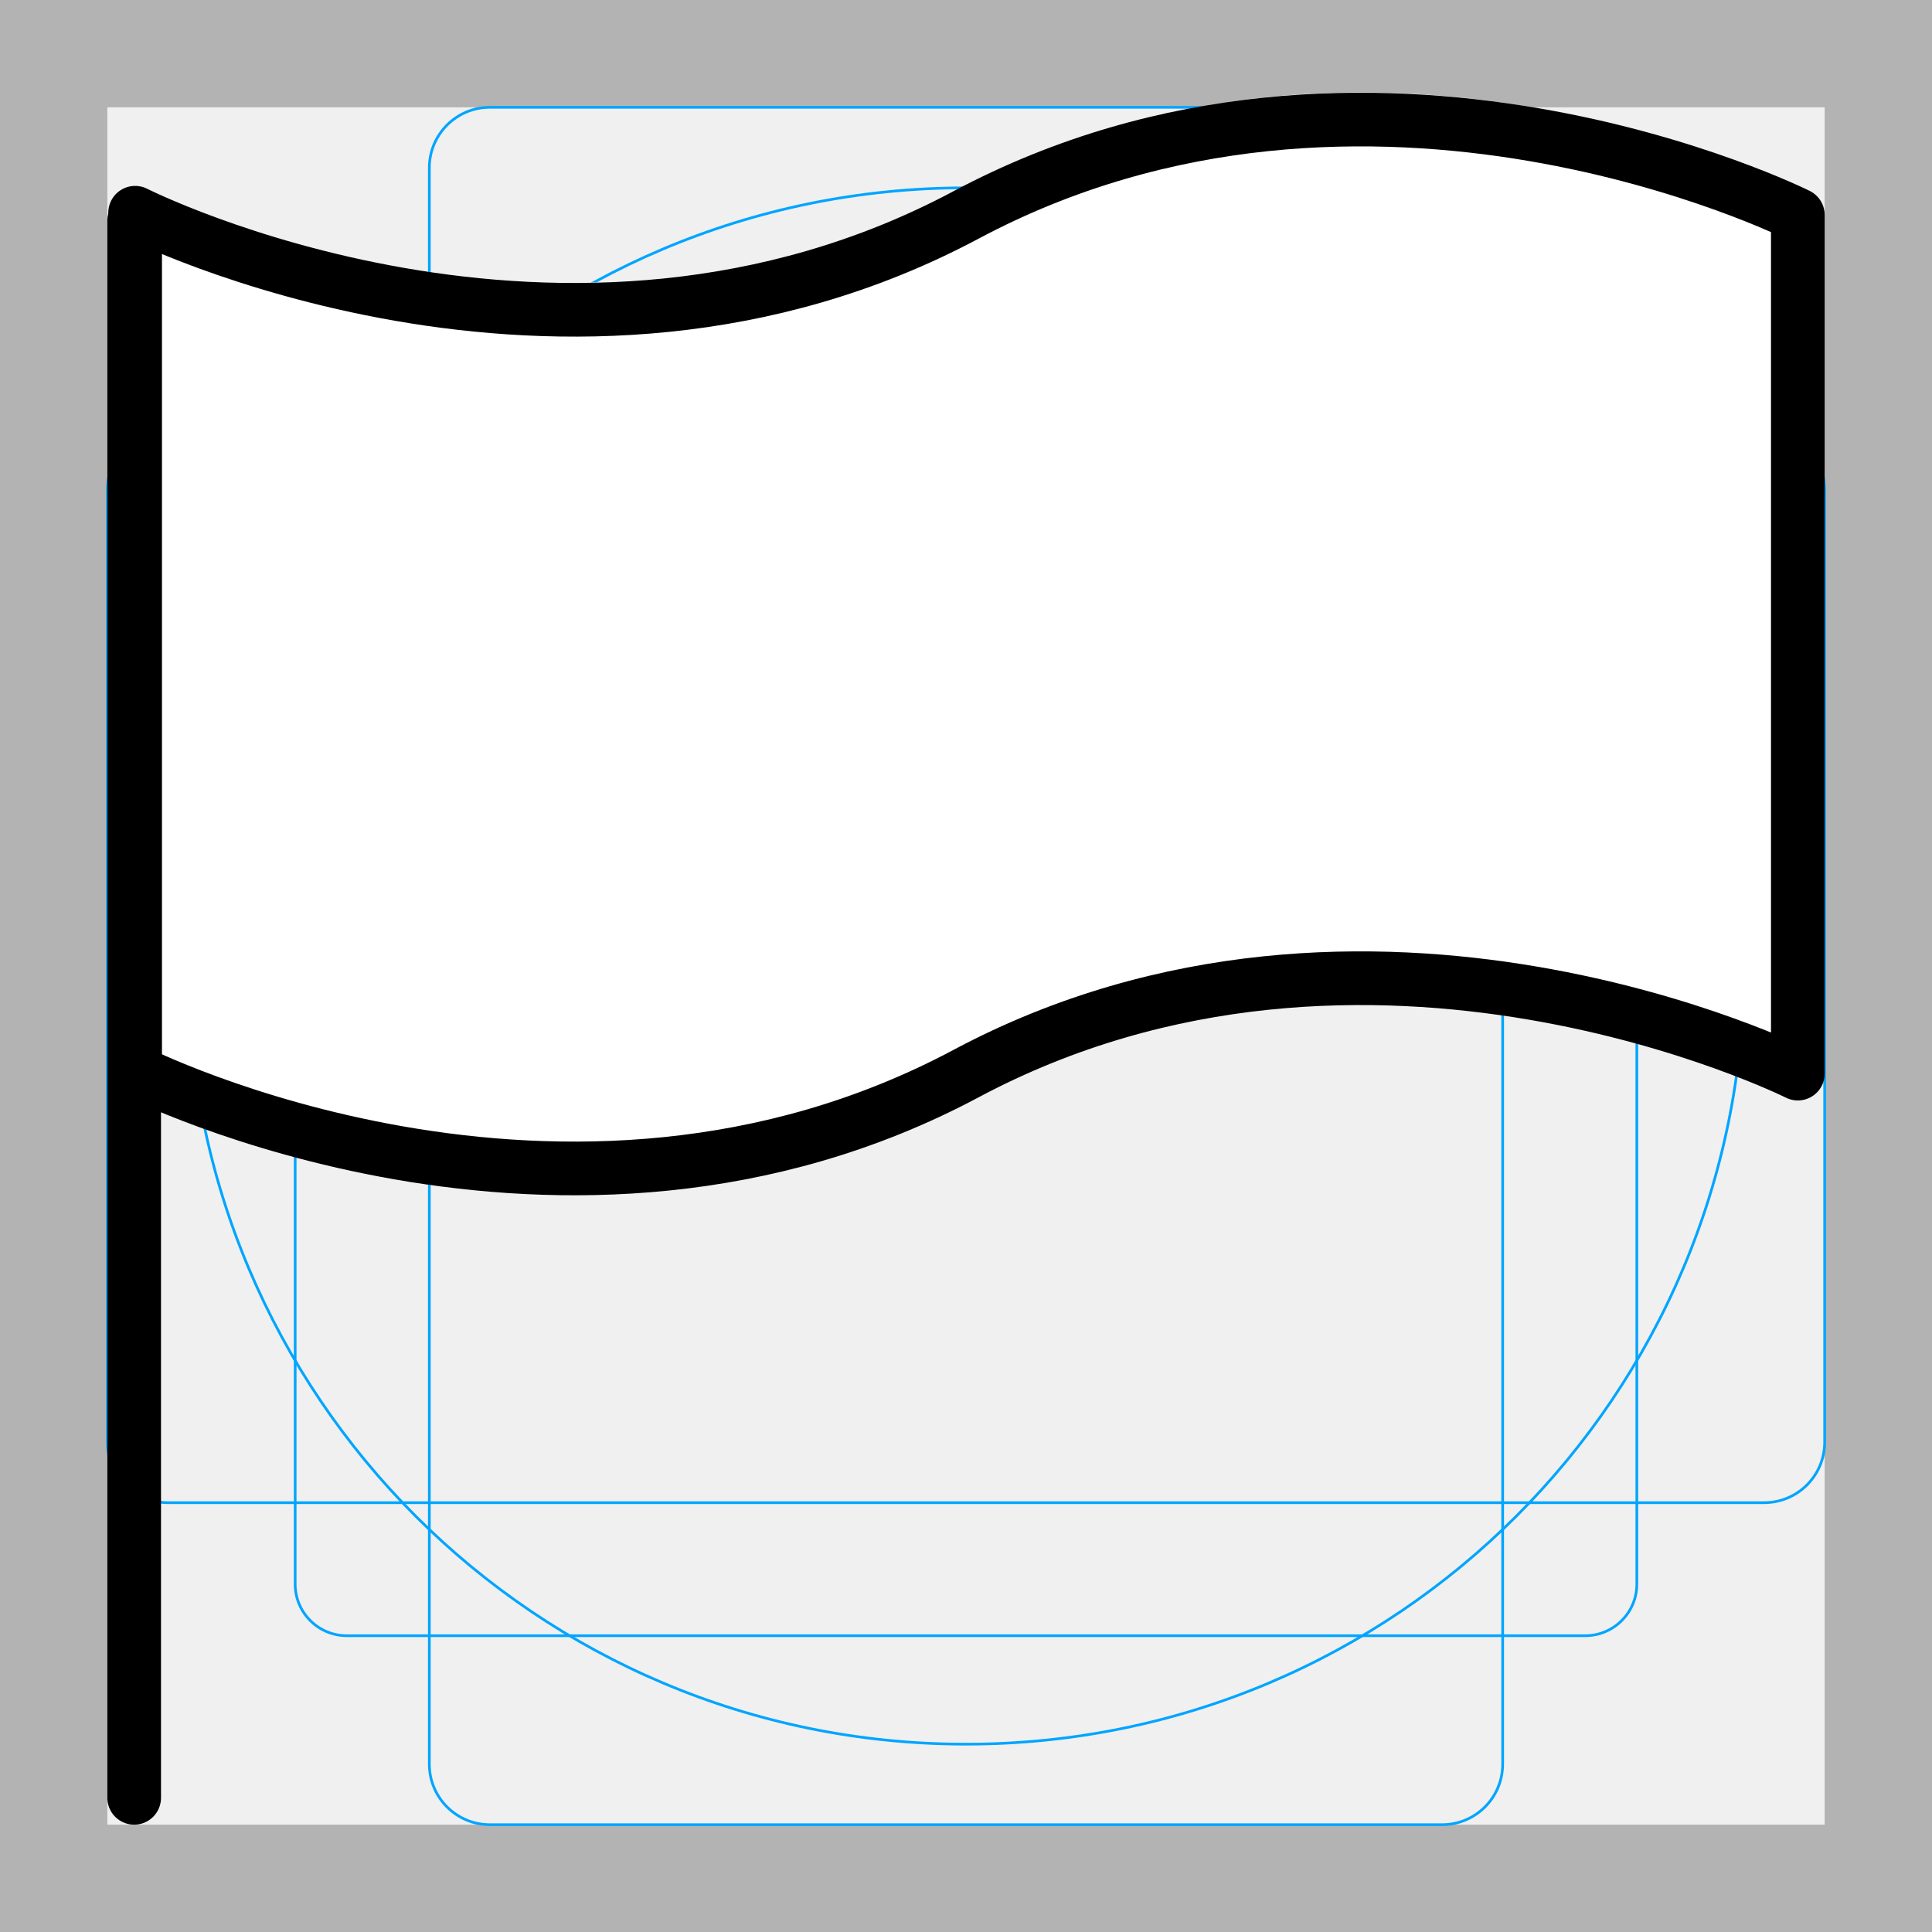
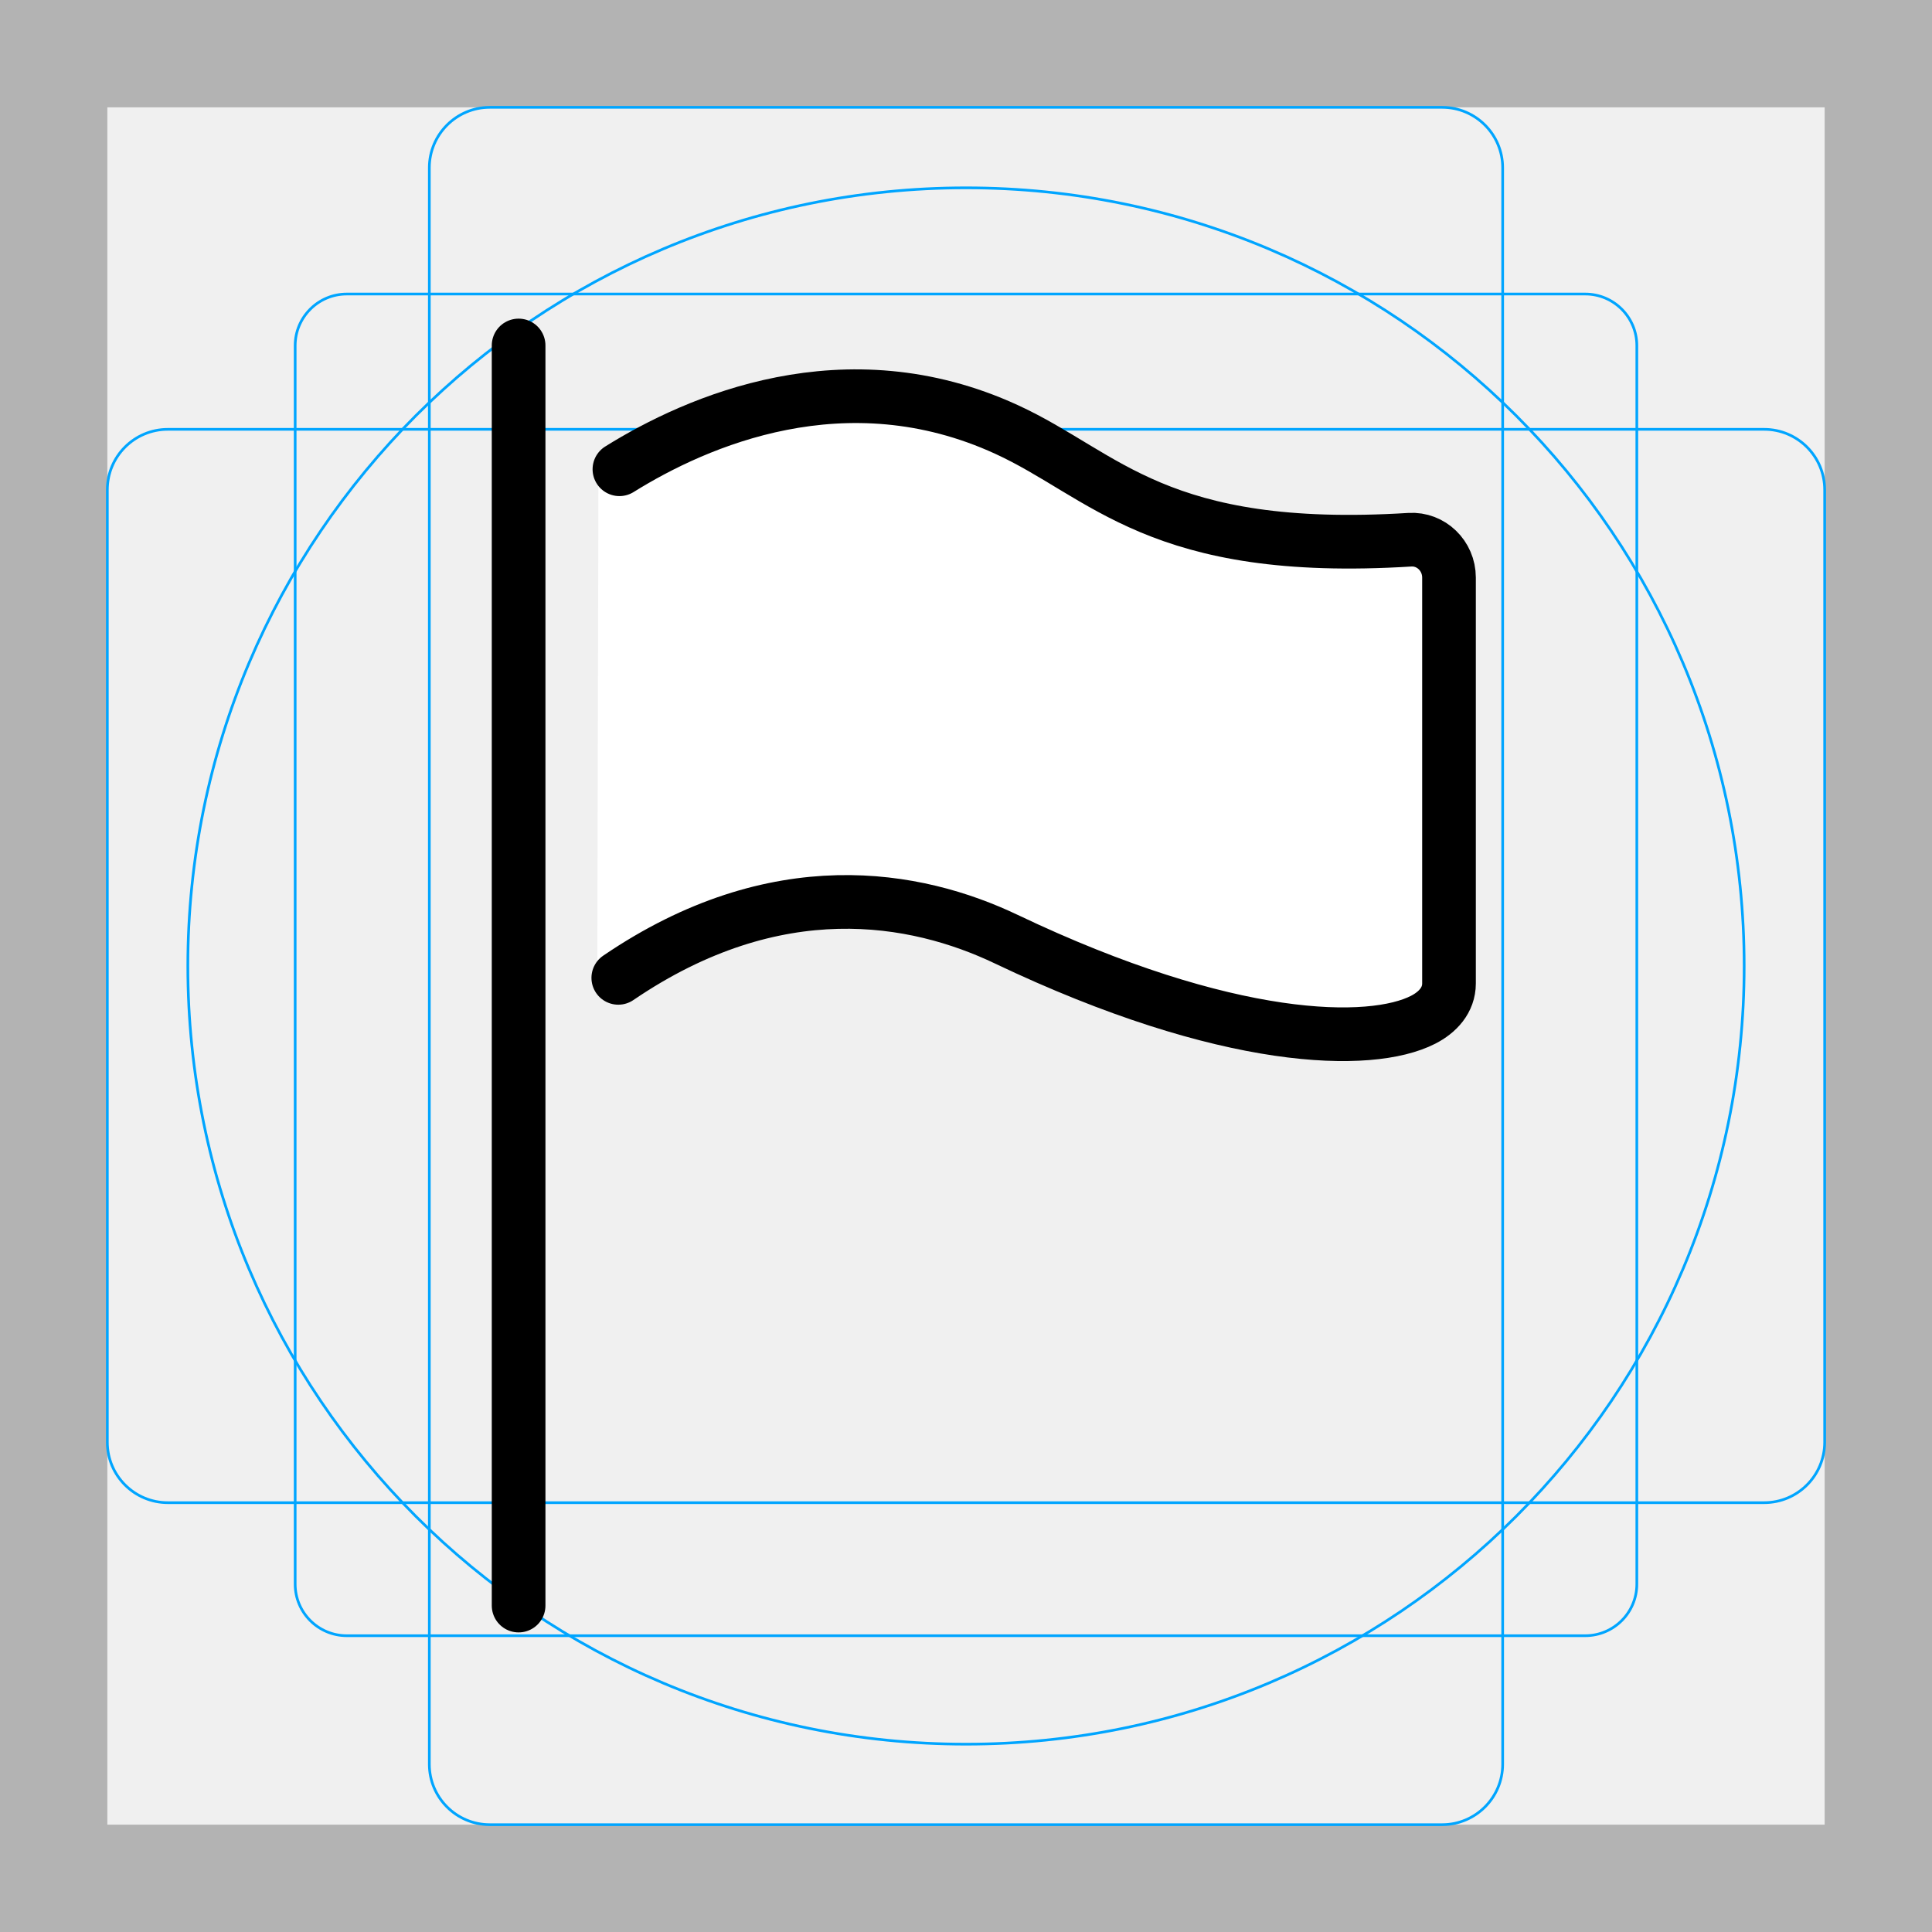
<svg xmlns="http://www.w3.org/2000/svg" id="emoji" viewBox="0 0 72 72">
  <g id="grid">
    <path d="M68,4V68H4V4H68m4-4H0V72H72V0Z" fill="#b3b3b3" />
-     <rect x="11" y="10.958" width="50" height="50" rx="1.923" fill="none" stroke="#00a5ff" stroke-miterlimit="10" stroke-width="0.1" />
+     <path d="M12.923,10.958H59.077A1.923,1.923,0,0,1,61,12.881V59.035a1.923,1.923,0,0,1-1.923,1.923H12.923A1.923,1.923,0,0,1,11,59.035V12.881A1.923,1.923,0,0,1,12.923,10.958Z" fill="none" stroke="#00a5ff" stroke-miterlimit="10" stroke-width="0.1" />
    <rect x="16" y="4" width="40" height="64" rx="2.254" fill="none" stroke="#00a5ff" stroke-miterlimit="10" stroke-width="0.1" />
    <rect x="16" y="4" width="40" height="64" rx="2.254" transform="translate(72) rotate(90)" fill="none" stroke="#00a5ff" stroke-miterlimit="10" stroke-width="0.1" />
    <circle cx="36" cy="36" r="29" fill="none" stroke="#00a5ff" stroke-miterlimit="10" stroke-width="0.1" />
  </g>
  <g id="color">
-     <path d="M67,39s-16-8-31,0-30.964-.083-30.964-.083v-32S21,15,36,7,67,7,67,7Z" fill="#fff" />
+     <path fill="#FFFFFF" d="M22.302,17.488c2.958-1.798,8.635-4.233,14.78-1.488c3.782,1.689,5.777,4.698,15.421,4.114   C53.312,20.065,54,20.711,54,21.525c0,3.303,0,11.139,0,15.125c0,0.623-0.434,1.077-0.989,1.354   C51.015,39,45.556,38.939,37.083,35c-3.45-1.604-8.787-2.568-14.824,1.442" stroke="none" />
+     <path fill="#FFFFFF" stroke="none" stroke-width="2" stroke-linecap="round" stroke-linejoin="round" stroke-miterlimit="10" d="   M23.084,17.488C25.969,15.69,31.506,13.255,37.5,16c3.689,1.689,5.634,4.698,15.04,4.114   C53.329,20.065,54,20.711,54,21.525c0,3.303,0,11.139,0,15.125c0,0.623-0.423,1.077-0.965,1.354   C51.088,39,45.764,38.939,37.5,35c-3.365-1.604-8.57-2.568-14.458,1.442" />
+   </g>
+   <g id="hair">
+   </g>
+   <g id="skin">
+   </g>
+   <g id="skin-shadow">
  </g>
  <g id="line">
-     <g>
-       <path d="M67,40.011s-16-8-31,0S5.036,39.928,5.036,39.928v-32S21,16.011,36,8.011s31,0,31,0Z" fill="none" stroke="#000" stroke-linecap="round" stroke-linejoin="round" stroke-width="2" />
-       <line x1="5" y1="8.228" x2="5" y2="67" fill="none" stroke="#000" stroke-linecap="round" stroke-linejoin="round" stroke-width="2" />
-     </g>
+     <path fill="none" stroke="#000000" stroke-width="2" stroke-linecap="round" stroke-linejoin="round" stroke-miterlimit="10" d="   M23.084,17.488C25.969,15.69,31.506,13.255,37.5,16c3.689,1.689,5.634,4.698,15.04,4.114   C53.329,20.065,54,20.711,54,21.525c0,3.303,0,11.139,0,15.125c0,0.623-0.423,1.077-0.965,1.354   C51.088,39,45.764,38.939,37.5,35c-3.365-1.604-8.57-2.568-14.458,1.442" />
+     <line fill="none" stroke="#000000" stroke-width="2" stroke-linecap="round" stroke-miterlimit="10" x1="19.327" y1="12.875" x2="19.327" y2="59.835" />
  </g>
</svg>
